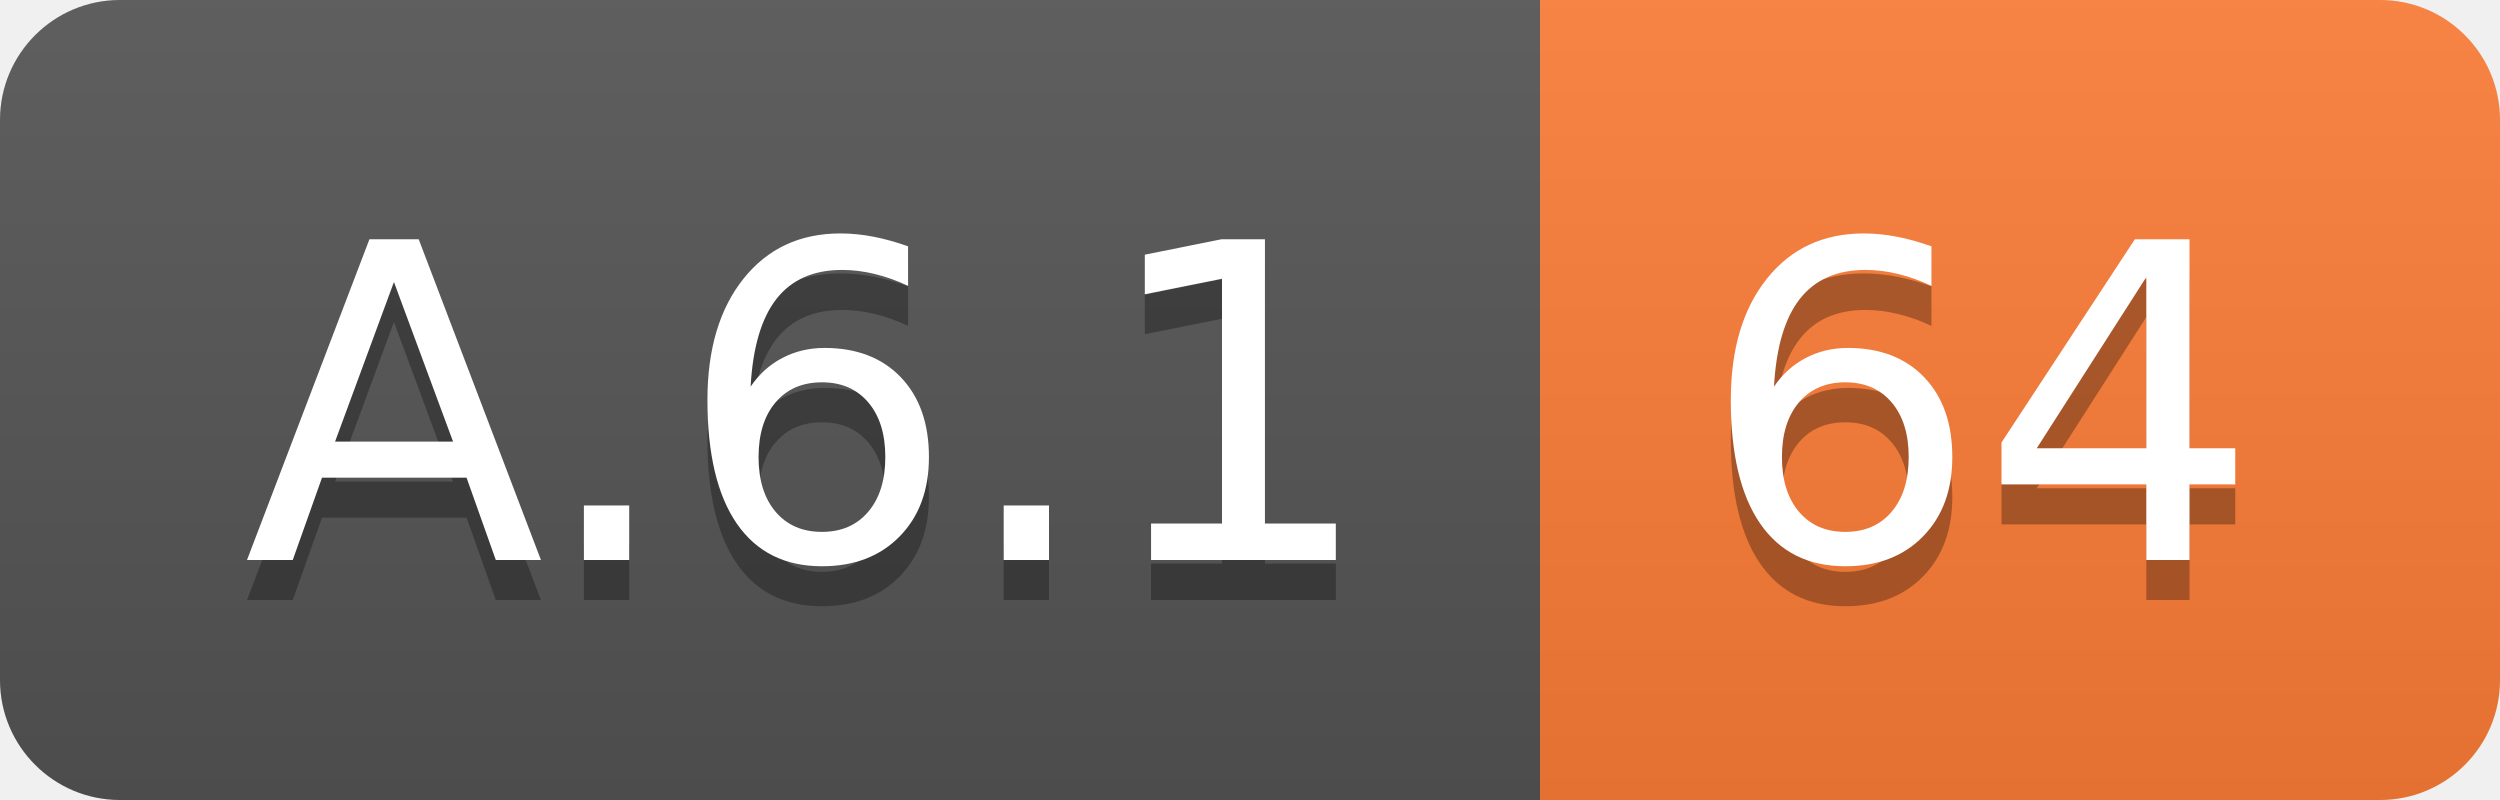
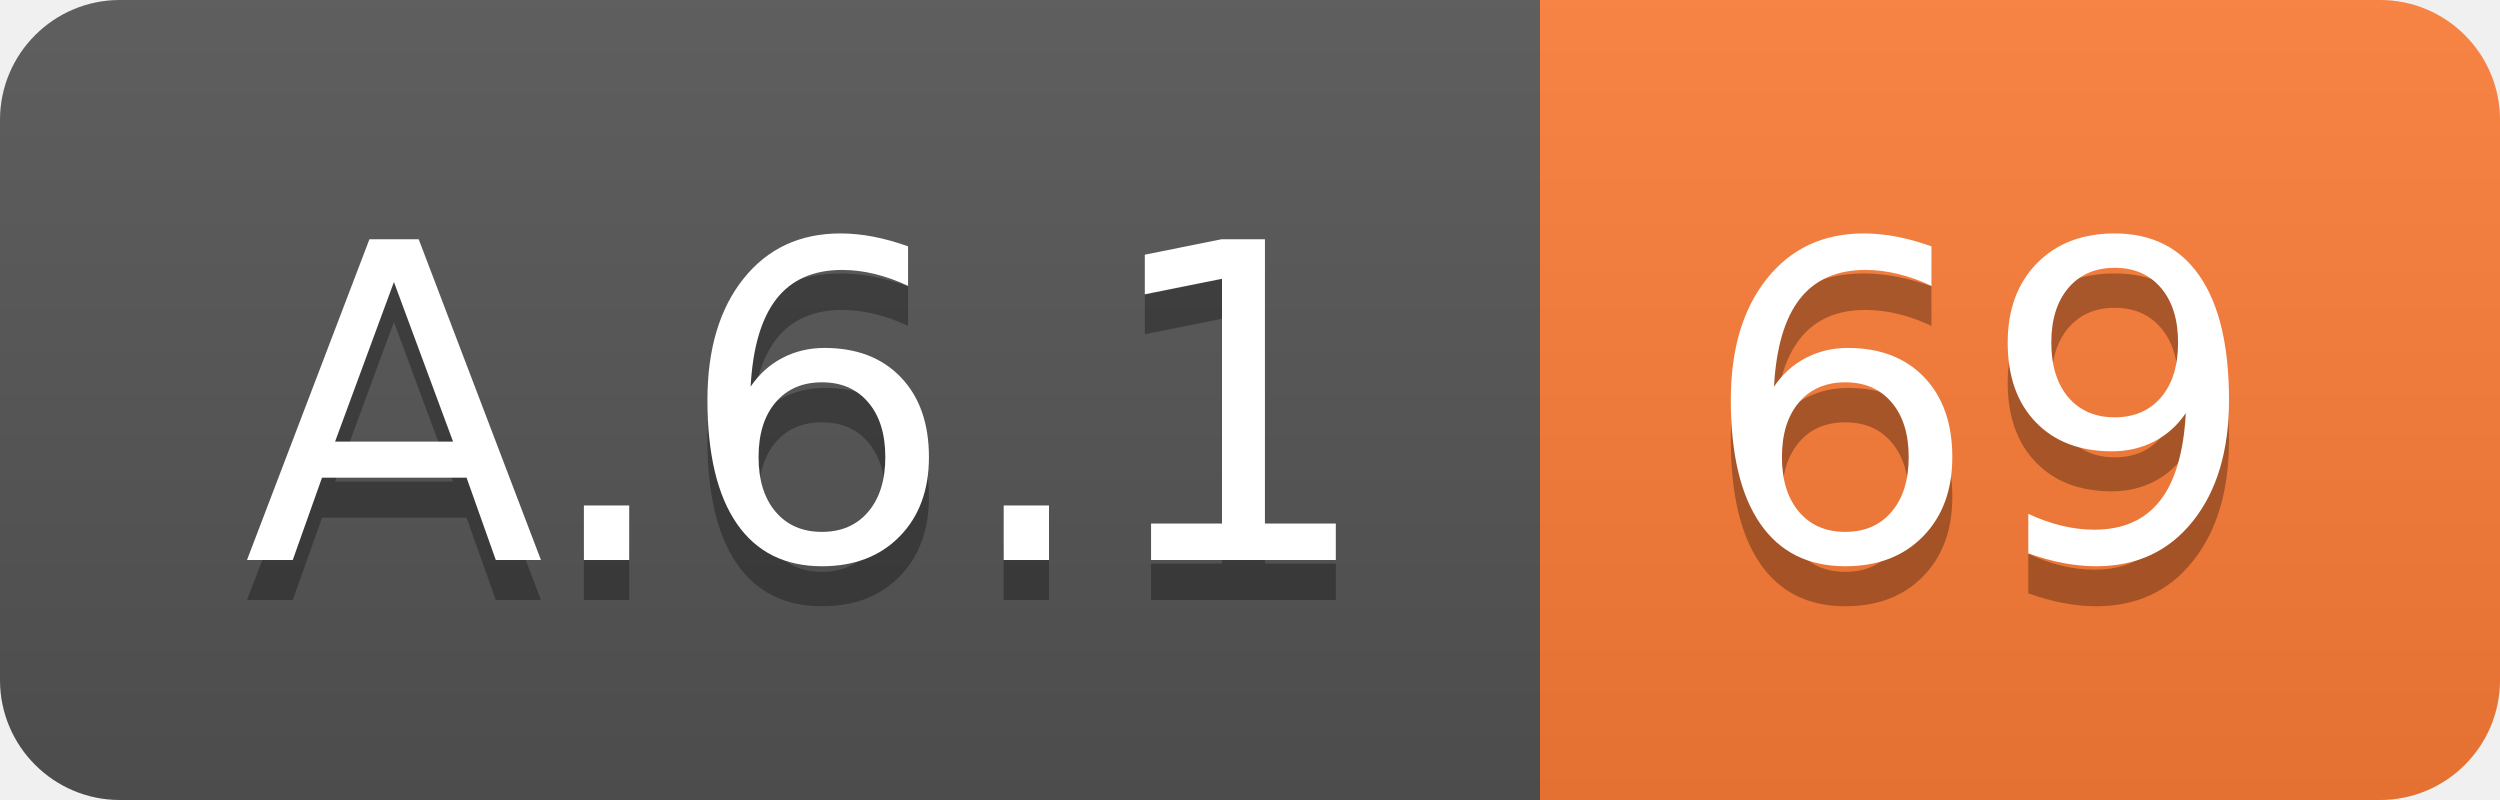
<svg xmlns="http://www.w3.org/2000/svg" width="62.5" height="20">
  <linearGradient id="smooth" x2="0" y2="100%">
    <stop offset="0" stop-color="#bbb" stop-opacity=".1" />
    <stop offset="1" stop-opacity=".1" />
  </linearGradient>
  <clipPath id="round">
    <rect width="62.5" height="20" rx="3" fill="#fff" />
  </clipPath>
  <g clip-path="url(#round)">
    <rect width="38.5" height="20" fill="#555" />
    <rect x="38.5" width="24.0" height="20" fill="#fe7d37" />
    <rect width="62.5" height="20" fill="url(#smooth)" />
  </g>
  <g fill="#fff" text-anchor="middle" font-family="DejaVu Sans,Verdana,Geneva,sans-serif" font-size="110">
    <text x="202.5" y="150" fill="#010101" fill-opacity=".3" transform="scale(0.1)" textLength="285.0" lengthAdjust="spacing">A.6.1</text>
    <text x="202.5" y="140" transform="scale(0.1)" textLength="285.0" lengthAdjust="spacing">A.6.1</text>
-     <text x="495.0" y="150" fill="#010101" fill-opacity=".3" transform="scale(0.1)" textLength="140.0" lengthAdjust="spacing">64</text>
-     <text x="495.0" y="140" transform="scale(0.1)" textLength="140.0" lengthAdjust="spacing">64</text>
+     <text x="495.0" y="150" fill="#010101" fill-opacity=".3" transform="scale(0.1)" textLength="140.0" lengthAdjust="spacing">69</text>
+     <text x="495.0" y="140" transform="scale(0.1)" textLength="140.0" lengthAdjust="spacing">69</text>
  </g>
</svg>
